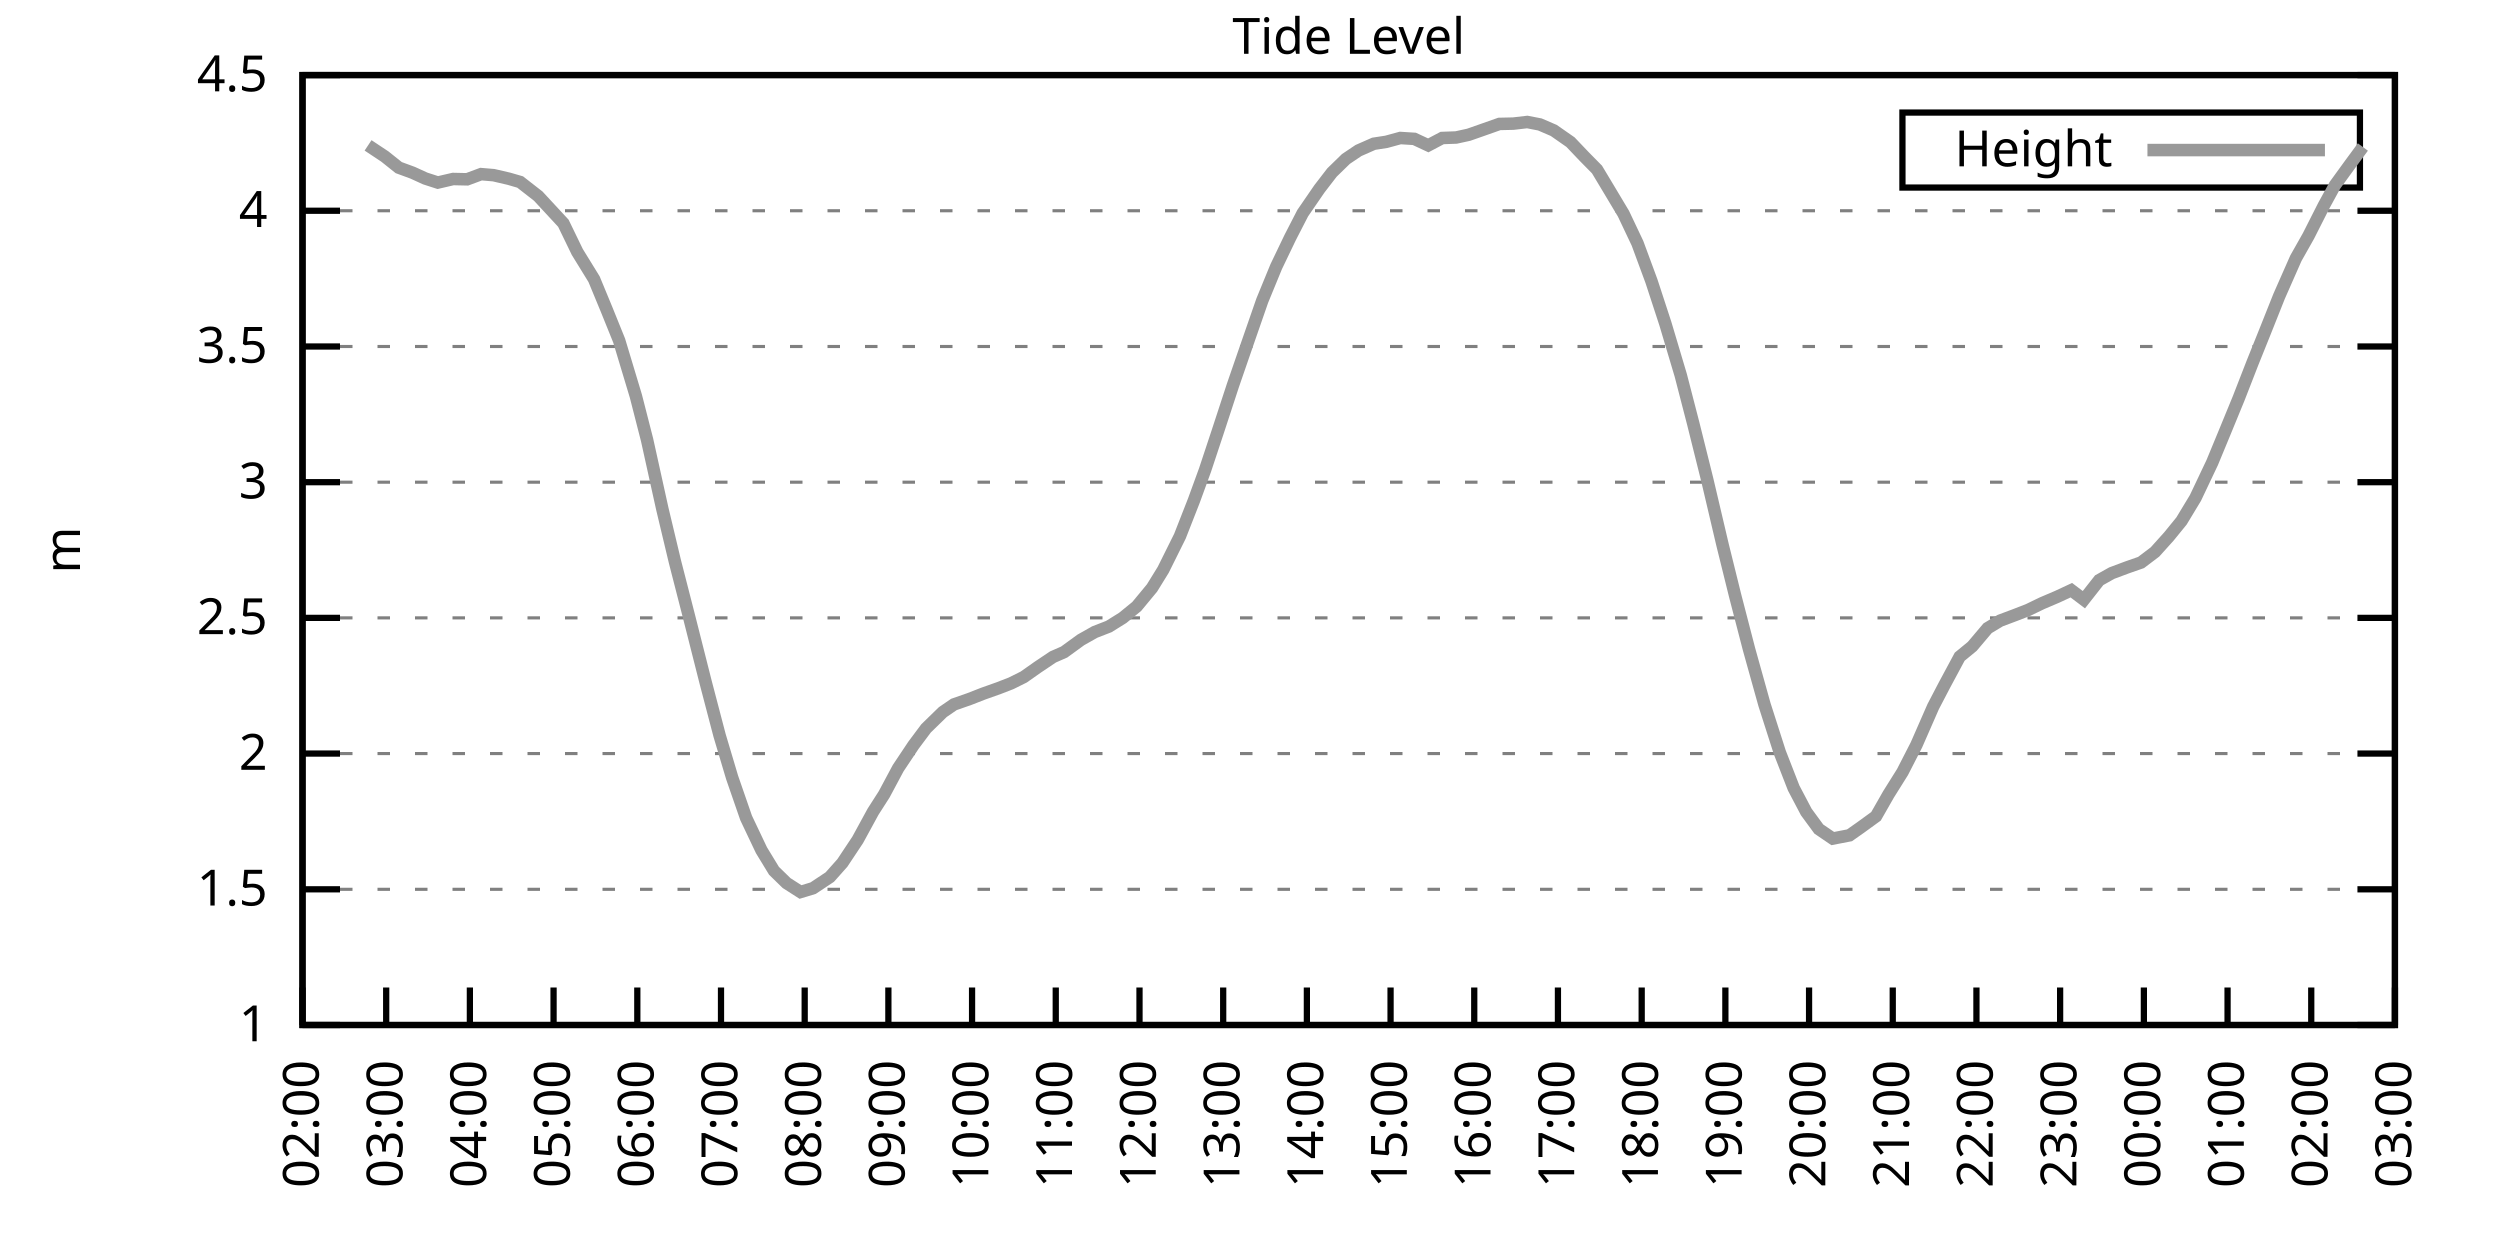
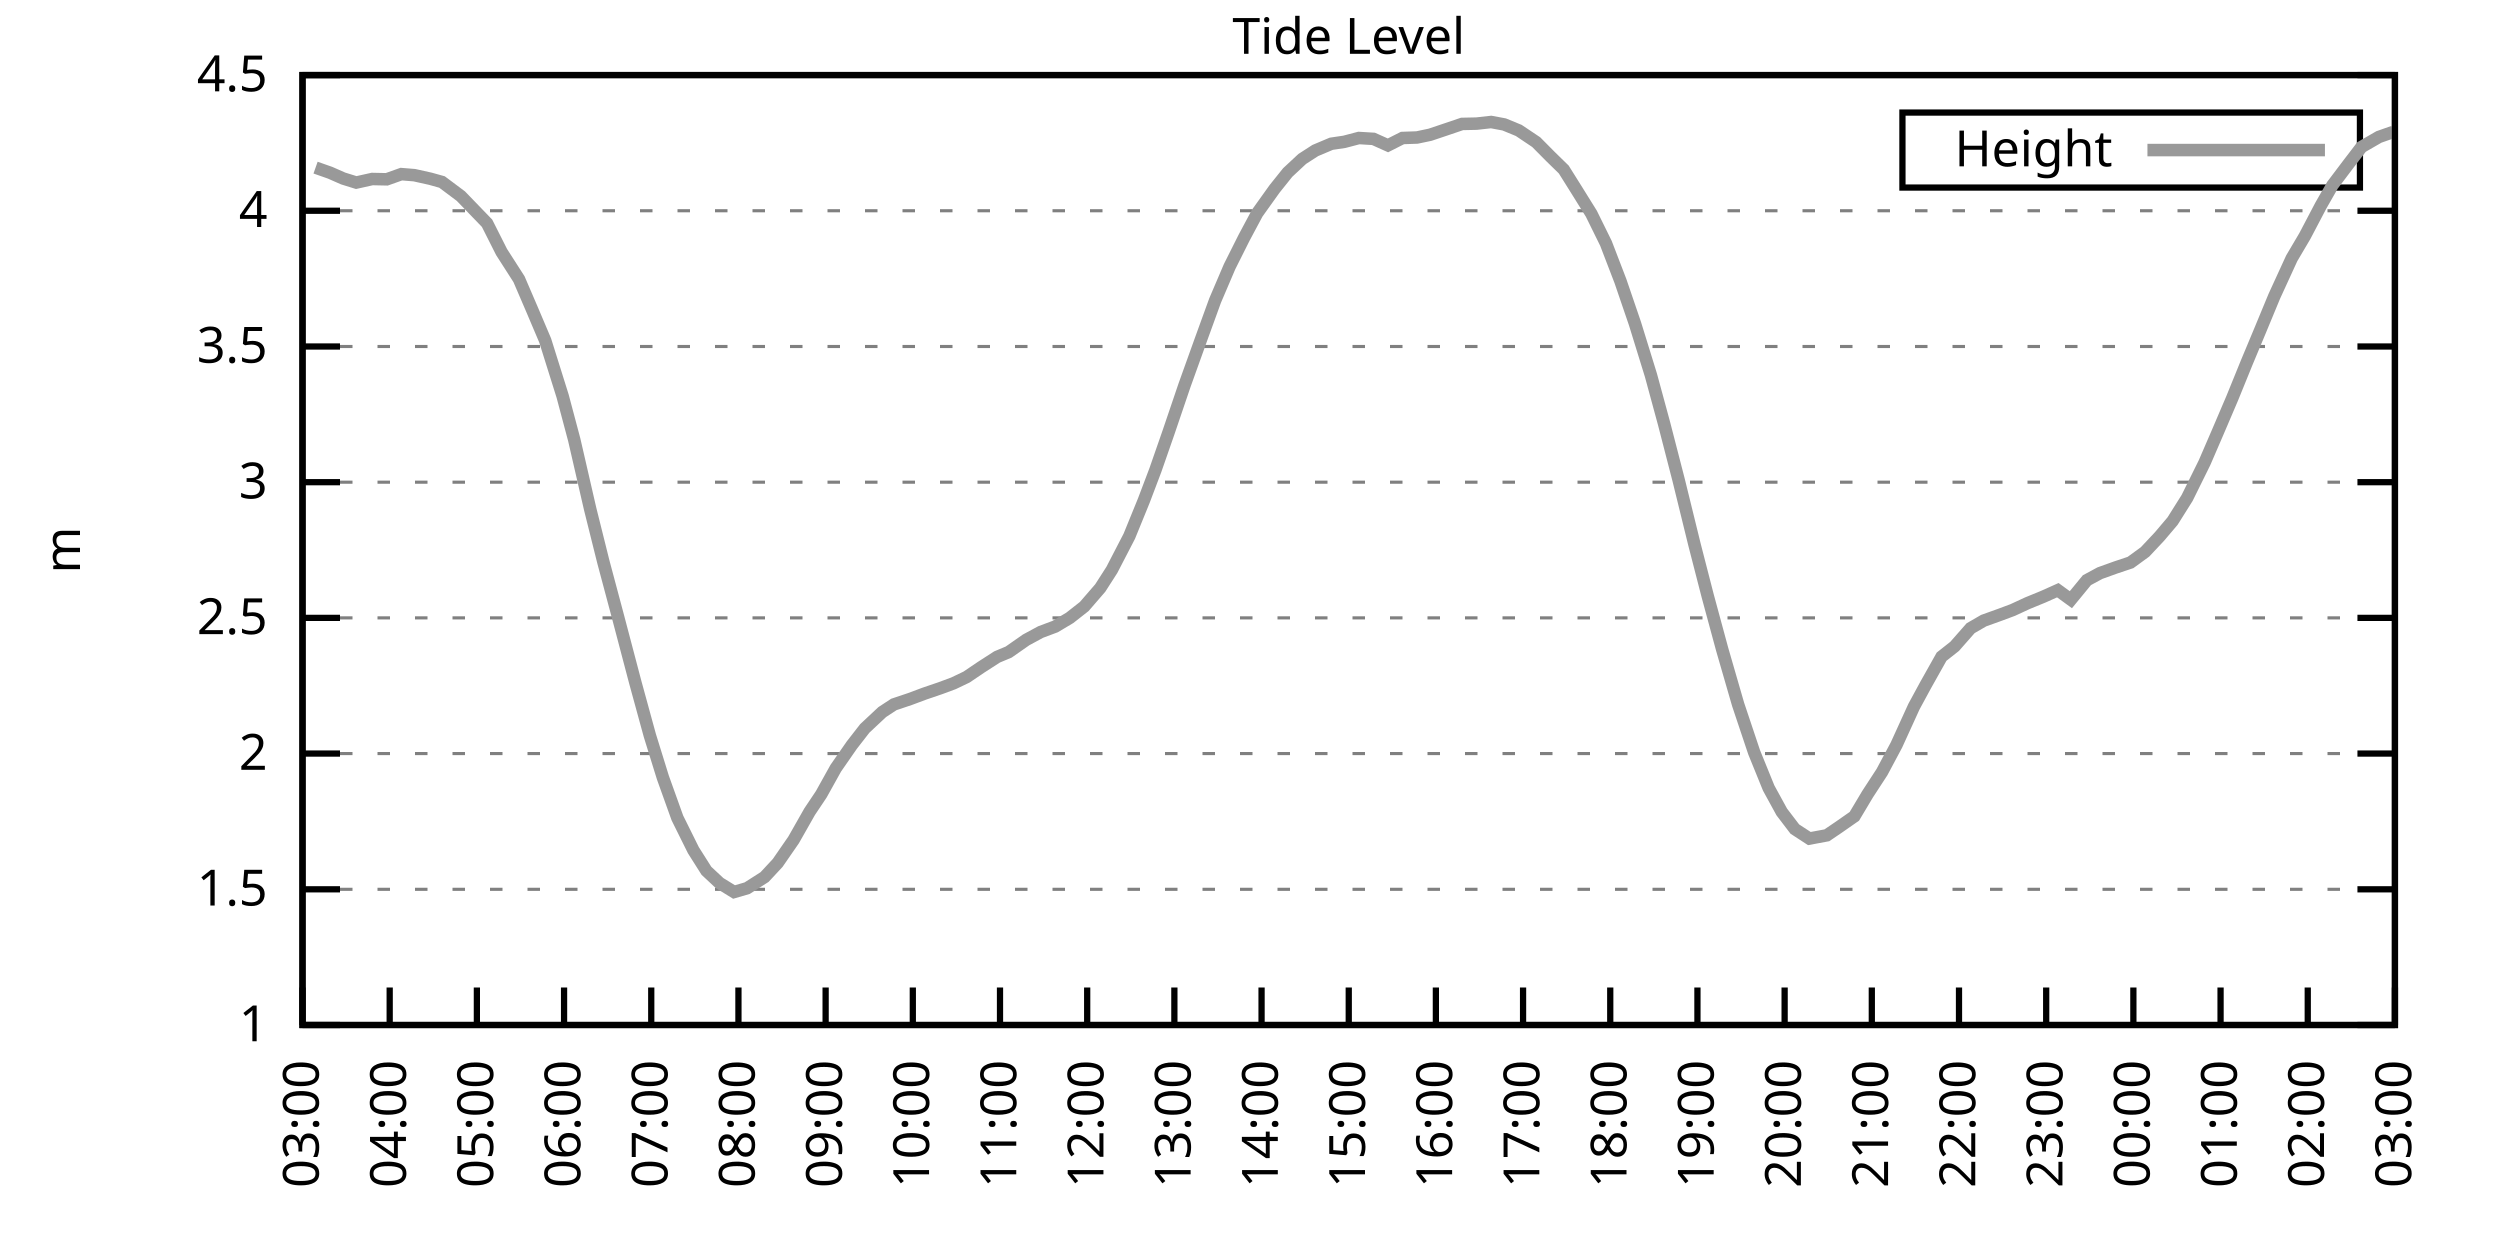
<svg xmlns="http://www.w3.org/2000/svg" xmlns:xlink="http://www.w3.org/1999/xlink" width="400" height="200" viewBox="0 0 400 200">
  <g id="gnuplot_canvas">
    <rect x="0" y="0" width="400" height="200" fill="none" />
    <defs>
      <circle id="gpDot" r="0.5" stroke-width="0.5" stroke="currentColor" />
      <path id="gpPt0" stroke-width="0.333" stroke="currentColor" d="M-1,0 h2 M0,-1 v2" />
      <path id="gpPt1" stroke-width="0.333" stroke="currentColor" d="M-1,-1 L1,1 M1,-1 L-1,1" />
      <path id="gpPt2" stroke-width="0.333" stroke="currentColor" d="M-1,0 L1,0 M0,-1 L0,1 M-1,-1 L1,1 M-1,1 L1,-1" />
      <rect id="gpPt3" stroke-width="0.333" stroke="currentColor" x="-1" y="-1" width="2" height="2" />
      <rect id="gpPt4" stroke-width="0.333" stroke="currentColor" fill="currentColor" x="-1" y="-1" width="2" height="2" />
      <circle id="gpPt5" stroke-width="0.333" stroke="currentColor" cx="0" cy="0" r="1" />
      <use xlink:href="#gpPt5" id="gpPt6" fill="currentColor" stroke="none" />
      <path id="gpPt7" stroke-width="0.333" stroke="currentColor" d="M0,-1.33 L-1.33,0.67 L1.33,0.67 z" />
      <use xlink:href="#gpPt7" id="gpPt8" fill="currentColor" stroke="none" />
      <use xlink:href="#gpPt7" id="gpPt9" stroke="currentColor" transform="rotate(180)" />
      <use xlink:href="#gpPt9" id="gpPt10" fill="currentColor" stroke="none" />
      <use xlink:href="#gpPt3" id="gpPt11" stroke="currentColor" transform="rotate(45)" />
      <use xlink:href="#gpPt11" id="gpPt12" fill="currentColor" stroke="none" />
      <path id="gpPt13" stroke-width="0.333" stroke="currentColor" d="M0,1.330 L1.265,0.411 L0.782,-1.067 L-0.782,-1.076 L-1.265,0.411 z" />
      <use xlink:href="#gpPt13" id="gpPt14" fill="currentColor" stroke="none" />
      <filter id="textbox" filterUnits="objectBoundingBox" x="0" y="0" height="1" width="1">
        <feFlood flood-color="white" flood-opacity="1" result="bgnd" />
        <feComposite in="SourceGraphic" in2="bgnd" operator="atop" />
      </filter>
      <filter id="greybox" filterUnits="objectBoundingBox" x="0" y="0" height="1" width="1">
        <feFlood flood-color="lightgrey" flood-opacity="1" result="grey" />
        <feComposite in="SourceGraphic" in2="grey" operator="atop" />
      </filter>
    </defs>
    <g fill="none" color="white" stroke="currentColor" stroke-width="1.00" stroke-linecap="butt" stroke-linejoin="miter">
</g>
    <g fill="none" color="black" stroke="currentColor" stroke-width="1.00" stroke-linecap="butt" stroke-linejoin="miter">
      <g stroke="none" shape-rendering="crispEdges">
        <polygon fill="rgb(255, 255, 255)" points="48.40,164.00 383.18,164.00 383.18,12.02 48.40,12.02 " />
      </g>
    </g>
    <g fill="none" color="black" stroke="currentColor" stroke-width="1.00" stroke-linecap="butt" stroke-linejoin="miter">
</g>
    <g fill="none" color="black" stroke="black" stroke-width="0.50" stroke-linecap="butt" stroke-linejoin="miter">
</g>
    <g fill="none" color="gray" stroke="currentColor" stroke-width="0.50" stroke-linecap="butt" stroke-linejoin="miter">
      <path stroke="gray" stroke-dasharray="2,4" class="gridline" d="M48.40,164.00 L383.19,164.00  " />
    </g>
    <g fill="none" color="gray" stroke="gray" stroke-width="1.00" stroke-linecap="butt" stroke-linejoin="miter">
</g>
    <g fill="none" color="black" stroke="currentColor" stroke-width="1.00" stroke-linecap="butt" stroke-linejoin="miter">
      <path stroke="black" d="M48.40,164.00 L54.40,164.00 M383.19,164.00 L377.19,164.00  " />
      <g transform="translate(42.80,166.60)" stroke="none" fill="black" font-family="Sans" font-size="8.00" text-anchor="end">
        <text>
          <tspan font-family="Sans"> 1</tspan>
        </text>
      </g>
    </g>
    <g fill="none" color="black" stroke="currentColor" stroke-width="1.00" stroke-linecap="butt" stroke-linejoin="miter">
</g>
    <g fill="none" color="black" stroke="black" stroke-width="0.50" stroke-linecap="butt" stroke-linejoin="miter">
</g>
    <g fill="none" color="gray" stroke="currentColor" stroke-width="0.50" stroke-linecap="butt" stroke-linejoin="miter">
      <path stroke="gray" stroke-dasharray="2,4" class="gridline" d="M48.40,142.29 L383.19,142.29  " />
    </g>
    <g fill="none" color="gray" stroke="gray" stroke-width="1.00" stroke-linecap="butt" stroke-linejoin="miter">
</g>
    <g fill="none" color="black" stroke="currentColor" stroke-width="1.00" stroke-linecap="butt" stroke-linejoin="miter">
      <path stroke="black" d="M48.40,142.29 L54.40,142.29 M383.19,142.29 L377.19,142.29  " />
      <g transform="translate(42.80,144.89)" stroke="none" fill="black" font-family="Sans" font-size="8.00" text-anchor="end">
        <text>
          <tspan font-family="Sans"> 1.5</tspan>
        </text>
      </g>
    </g>
    <g fill="none" color="black" stroke="currentColor" stroke-width="1.00" stroke-linecap="butt" stroke-linejoin="miter">
</g>
    <g fill="none" color="black" stroke="black" stroke-width="0.50" stroke-linecap="butt" stroke-linejoin="miter">
</g>
    <g fill="none" color="gray" stroke="currentColor" stroke-width="0.50" stroke-linecap="butt" stroke-linejoin="miter">
      <path stroke="gray" stroke-dasharray="2,4" class="gridline" d="M48.40,120.57 L383.19,120.57  " />
    </g>
    <g fill="none" color="gray" stroke="gray" stroke-width="1.00" stroke-linecap="butt" stroke-linejoin="miter">
</g>
    <g fill="none" color="black" stroke="currentColor" stroke-width="1.00" stroke-linecap="butt" stroke-linejoin="miter">
      <path stroke="black" d="M48.40,120.57 L54.40,120.57 M383.19,120.57 L377.19,120.57  " />
      <g transform="translate(42.80,123.17)" stroke="none" fill="black" font-family="Sans" font-size="8.00" text-anchor="end">
        <text>
          <tspan font-family="Sans"> 2</tspan>
        </text>
      </g>
    </g>
    <g fill="none" color="black" stroke="currentColor" stroke-width="1.00" stroke-linecap="butt" stroke-linejoin="miter">
</g>
    <g fill="none" color="black" stroke="black" stroke-width="0.50" stroke-linecap="butt" stroke-linejoin="miter">
</g>
    <g fill="none" color="gray" stroke="currentColor" stroke-width="0.50" stroke-linecap="butt" stroke-linejoin="miter">
      <path stroke="gray" stroke-dasharray="2,4" class="gridline" d="M48.40,98.86 L383.19,98.86  " />
    </g>
    <g fill="none" color="gray" stroke="gray" stroke-width="1.00" stroke-linecap="butt" stroke-linejoin="miter">
</g>
    <g fill="none" color="black" stroke="currentColor" stroke-width="1.00" stroke-linecap="butt" stroke-linejoin="miter">
      <path stroke="black" d="M48.40,98.86 L54.40,98.86 M383.19,98.86 L377.19,98.86  " />
      <g transform="translate(42.80,101.46)" stroke="none" fill="black" font-family="Sans" font-size="8.00" text-anchor="end">
        <text>
          <tspan font-family="Sans"> 2.5</tspan>
        </text>
      </g>
    </g>
    <g fill="none" color="black" stroke="currentColor" stroke-width="1.00" stroke-linecap="butt" stroke-linejoin="miter">
</g>
    <g fill="none" color="black" stroke="black" stroke-width="0.50" stroke-linecap="butt" stroke-linejoin="miter">
</g>
    <g fill="none" color="gray" stroke="currentColor" stroke-width="0.50" stroke-linecap="butt" stroke-linejoin="miter">
      <path stroke="gray" stroke-dasharray="2,4" class="gridline" d="M48.40,77.15 L383.19,77.15  " />
    </g>
    <g fill="none" color="gray" stroke="gray" stroke-width="1.00" stroke-linecap="butt" stroke-linejoin="miter">
</g>
    <g fill="none" color="black" stroke="currentColor" stroke-width="1.00" stroke-linecap="butt" stroke-linejoin="miter">
      <path stroke="black" d="M48.40,77.15 L54.40,77.15 M383.19,77.15 L377.19,77.15  " />
      <g transform="translate(42.80,79.75)" stroke="none" fill="black" font-family="Sans" font-size="8.00" text-anchor="end">
        <text>
          <tspan font-family="Sans"> 3</tspan>
        </text>
      </g>
    </g>
    <g fill="none" color="black" stroke="currentColor" stroke-width="1.00" stroke-linecap="butt" stroke-linejoin="miter">
</g>
    <g fill="none" color="black" stroke="black" stroke-width="0.50" stroke-linecap="butt" stroke-linejoin="miter">
</g>
    <g fill="none" color="gray" stroke="currentColor" stroke-width="0.50" stroke-linecap="butt" stroke-linejoin="miter">
      <path stroke="gray" stroke-dasharray="2,4" class="gridline" d="M48.40,55.44 L383.19,55.44  " />
    </g>
    <g fill="none" color="gray" stroke="gray" stroke-width="1.00" stroke-linecap="butt" stroke-linejoin="miter">
</g>
    <g fill="none" color="black" stroke="currentColor" stroke-width="1.00" stroke-linecap="butt" stroke-linejoin="miter">
      <path stroke="black" d="M48.40,55.44 L54.40,55.44 M383.19,55.44 L377.19,55.44  " />
      <g transform="translate(42.80,58.04)" stroke="none" fill="black" font-family="Sans" font-size="8.00" text-anchor="end">
        <text>
          <tspan font-family="Sans"> 3.5</tspan>
        </text>
      </g>
    </g>
    <g fill="none" color="black" stroke="currentColor" stroke-width="1.00" stroke-linecap="butt" stroke-linejoin="miter">
</g>
    <g fill="none" color="black" stroke="black" stroke-width="0.50" stroke-linecap="butt" stroke-linejoin="miter">
</g>
    <g fill="none" color="gray" stroke="currentColor" stroke-width="0.50" stroke-linecap="butt" stroke-linejoin="miter">
      <path stroke="gray" stroke-dasharray="2,4" class="gridline" d="M48.40,33.72 L383.19,33.72  " />
    </g>
    <g fill="none" color="gray" stroke="gray" stroke-width="1.00" stroke-linecap="butt" stroke-linejoin="miter">
</g>
    <g fill="none" color="black" stroke="currentColor" stroke-width="1.00" stroke-linecap="butt" stroke-linejoin="miter">
      <path stroke="black" d="M48.40,33.72 L54.40,33.72 M383.19,33.72 L377.19,33.72  " />
      <g transform="translate(42.80,36.32)" stroke="none" fill="black" font-family="Sans" font-size="8.00" text-anchor="end">
        <text>
          <tspan font-family="Sans"> 4</tspan>
        </text>
      </g>
    </g>
    <g fill="none" color="black" stroke="currentColor" stroke-width="1.00" stroke-linecap="butt" stroke-linejoin="miter">
</g>
    <g fill="none" color="black" stroke="black" stroke-width="0.50" stroke-linecap="butt" stroke-linejoin="miter">
</g>
    <g fill="none" color="gray" stroke="currentColor" stroke-width="0.50" stroke-linecap="butt" stroke-linejoin="miter">
      <path stroke="gray" stroke-dasharray="2,4" class="gridline" d="M48.40,12.01 L383.19,12.01  " />
    </g>
    <g fill="none" color="gray" stroke="gray" stroke-width="1.00" stroke-linecap="butt" stroke-linejoin="miter">
</g>
    <g fill="none" color="black" stroke="currentColor" stroke-width="1.00" stroke-linecap="butt" stroke-linejoin="miter">
      <path stroke="black" d="M48.40,12.01 L54.40,12.01 M383.19,12.01 L377.19,12.01  " />
      <g transform="translate(42.80,14.61)" stroke="none" fill="black" font-family="Sans" font-size="8.00" text-anchor="end">
        <text>
          <tspan font-family="Sans"> 4.5</tspan>
        </text>
      </g>
    </g>
    <g fill="none" color="black" stroke="currentColor" stroke-width="1.00" stroke-linecap="butt" stroke-linejoin="miter">
      <path stroke="black" d="M48.40,164.00 L48.40,158.00  " />
      <g transform="translate(51.00,169.60) rotate(270.00)" stroke="none" fill="black" font-family="Sans" font-size="8.00" text-anchor="end">
        <text>
-           <tspan font-family="Sans">02:00</tspan>
-         </text>
-       </g>
-     </g>
-     <g fill="none" color="black" stroke="currentColor" stroke-width="1.00" stroke-linecap="butt" stroke-linejoin="miter">
-       <path stroke="black" d="M61.79,164.00 L61.79,158.00  " />
-       <g transform="translate(64.39,169.60) rotate(270.00)" stroke="none" fill="black" font-family="Sans" font-size="8.00" text-anchor="end">
-         <text>
          <tspan font-family="Sans">03:00</tspan>
        </text>
      </g>
    </g>
    <g fill="none" color="black" stroke="currentColor" stroke-width="1.00" stroke-linecap="butt" stroke-linejoin="miter">
-       <path stroke="black" d="M75.18,164.00 L75.18,158.00  " />
-       <g transform="translate(77.78,169.60) rotate(270.00)" stroke="none" fill="black" font-family="Sans" font-size="8.00" text-anchor="end">
+       <path stroke="black" d="M62.35,164.00 L62.35,158.00  " />
+       <g transform="translate(64.95,169.60) rotate(270.00)" stroke="none" fill="black" font-family="Sans" font-size="8.00" text-anchor="end">
        <text>
          <tspan font-family="Sans">04:00</tspan>
        </text>
      </g>
    </g>
    <g fill="none" color="black" stroke="currentColor" stroke-width="1.00" stroke-linecap="butt" stroke-linejoin="miter">
-       <path stroke="black" d="M88.57,164.00 L88.57,158.00  " />
-       <g transform="translate(91.17,169.60) rotate(270.00)" stroke="none" fill="black" font-family="Sans" font-size="8.00" text-anchor="end">
+       <path stroke="black" d="M76.30,164.00 L76.30,158.00  " />
+       <g transform="translate(78.90,169.60) rotate(270.00)" stroke="none" fill="black" font-family="Sans" font-size="8.00" text-anchor="end">
        <text>
          <tspan font-family="Sans">05:00</tspan>
        </text>
      </g>
    </g>
    <g fill="none" color="black" stroke="currentColor" stroke-width="1.00" stroke-linecap="butt" stroke-linejoin="miter">
-       <path stroke="black" d="M101.97,164.00 L101.97,158.00  " />
-       <g transform="translate(104.57,169.60) rotate(270.00)" stroke="none" fill="black" font-family="Sans" font-size="8.00" text-anchor="end">
+       <path stroke="black" d="M90.25,164.00 L90.25,158.00  " />
+       <g transform="translate(92.85,169.60) rotate(270.00)" stroke="none" fill="black" font-family="Sans" font-size="8.00" text-anchor="end">
        <text>
          <tspan font-family="Sans">06:00</tspan>
        </text>
      </g>
    </g>
    <g fill="none" color="black" stroke="currentColor" stroke-width="1.00" stroke-linecap="butt" stroke-linejoin="miter">
-       <path stroke="black" d="M115.36,164.00 L115.36,158.00  " />
-       <g transform="translate(117.96,169.60) rotate(270.00)" stroke="none" fill="black" font-family="Sans" font-size="8.00" text-anchor="end">
+       <path stroke="black" d="M104.20,164.00 L104.20,158.00  " />
+       <g transform="translate(106.80,169.60) rotate(270.00)" stroke="none" fill="black" font-family="Sans" font-size="8.00" text-anchor="end">
        <text>
          <tspan font-family="Sans">07:00</tspan>
        </text>
      </g>
    </g>
    <g fill="none" color="black" stroke="currentColor" stroke-width="1.00" stroke-linecap="butt" stroke-linejoin="miter">
-       <path stroke="black" d="M128.75,164.00 L128.75,158.00  " />
-       <g transform="translate(131.35,169.60) rotate(270.00)" stroke="none" fill="black" font-family="Sans" font-size="8.00" text-anchor="end">
+       <path stroke="black" d="M118.15,164.00 L118.15,158.00  " />
+       <g transform="translate(120.75,169.60) rotate(270.00)" stroke="none" fill="black" font-family="Sans" font-size="8.00" text-anchor="end">
        <text>
          <tspan font-family="Sans">08:00</tspan>
        </text>
      </g>
    </g>
    <g fill="none" color="black" stroke="currentColor" stroke-width="1.00" stroke-linecap="butt" stroke-linejoin="miter">
-       <path stroke="black" d="M142.14,164.00 L142.14,158.00  " />
-       <g transform="translate(144.74,169.60) rotate(270.00)" stroke="none" fill="black" font-family="Sans" font-size="8.00" text-anchor="end">
+       <path stroke="black" d="M132.10,164.00 L132.10,158.00  " />
+       <g transform="translate(134.70,169.60) rotate(270.00)" stroke="none" fill="black" font-family="Sans" font-size="8.00" text-anchor="end">
        <text>
          <tspan font-family="Sans">09:00</tspan>
        </text>
      </g>
    </g>
    <g fill="none" color="black" stroke="currentColor" stroke-width="1.00" stroke-linecap="butt" stroke-linejoin="miter">
-       <path stroke="black" d="M155.53,164.00 L155.53,158.00  " />
-       <g transform="translate(158.13,169.60) rotate(270.00)" stroke="none" fill="black" font-family="Sans" font-size="8.00" text-anchor="end">
+       <path stroke="black" d="M146.05,164.00 L146.05,158.00  " />
+       <g transform="translate(148.65,169.60) rotate(270.00)" stroke="none" fill="black" font-family="Sans" font-size="8.00" text-anchor="end">
        <text>
          <tspan font-family="Sans">10:00</tspan>
        </text>
      </g>
    </g>
    <g fill="none" color="black" stroke="currentColor" stroke-width="1.00" stroke-linecap="butt" stroke-linejoin="miter">
-       <path stroke="black" d="M168.92,164.00 L168.92,158.00  " />
-       <g transform="translate(171.52,169.60) rotate(270.00)" stroke="none" fill="black" font-family="Sans" font-size="8.00" text-anchor="end">
+       <path stroke="black" d="M160.00,164.00 L160.00,158.00  " />
+       <g transform="translate(162.60,169.60) rotate(270.00)" stroke="none" fill="black" font-family="Sans" font-size="8.00" text-anchor="end">
        <text>
          <tspan font-family="Sans">11:00</tspan>
        </text>
      </g>
    </g>
    <g fill="none" color="black" stroke="currentColor" stroke-width="1.00" stroke-linecap="butt" stroke-linejoin="miter">
-       <path stroke="black" d="M182.32,164.00 L182.32,158.00  " />
-       <g transform="translate(184.92,169.60) rotate(270.00)" stroke="none" fill="black" font-family="Sans" font-size="8.00" text-anchor="end">
+       <path stroke="black" d="M173.95,164.00 L173.95,158.00  " />
+       <g transform="translate(176.55,169.60) rotate(270.00)" stroke="none" fill="black" font-family="Sans" font-size="8.00" text-anchor="end">
        <text>
          <tspan font-family="Sans">12:00</tspan>
        </text>
      </g>
    </g>
    <g fill="none" color="black" stroke="currentColor" stroke-width="1.00" stroke-linecap="butt" stroke-linejoin="miter">
-       <path stroke="black" d="M195.71,164.00 L195.71,158.00  " />
-       <g transform="translate(198.31,169.60) rotate(270.00)" stroke="none" fill="black" font-family="Sans" font-size="8.00" text-anchor="end">
+       <path stroke="black" d="M187.90,164.00 L187.90,158.00  " />
+       <g transform="translate(190.50,169.60) rotate(270.00)" stroke="none" fill="black" font-family="Sans" font-size="8.00" text-anchor="end">
        <text>
          <tspan font-family="Sans">13:00</tspan>
        </text>
      </g>
    </g>
    <g fill="none" color="black" stroke="currentColor" stroke-width="1.00" stroke-linecap="butt" stroke-linejoin="miter">
-       <path stroke="black" d="M209.10,164.00 L209.10,158.00  " />
-       <g transform="translate(211.70,169.60) rotate(270.00)" stroke="none" fill="black" font-family="Sans" font-size="8.00" text-anchor="end">
+       <path stroke="black" d="M201.85,164.00 L201.85,158.00  " />
+       <g transform="translate(204.45,169.60) rotate(270.00)" stroke="none" fill="black" font-family="Sans" font-size="8.00" text-anchor="end">
        <text>
          <tspan font-family="Sans">14:00</tspan>
        </text>
      </g>
    </g>
    <g fill="none" color="black" stroke="currentColor" stroke-width="1.00" stroke-linecap="butt" stroke-linejoin="miter">
-       <path stroke="black" d="M222.49,164.00 L222.49,158.00  " />
-       <g transform="translate(225.09,169.60) rotate(270.00)" stroke="none" fill="black" font-family="Sans" font-size="8.00" text-anchor="end">
+       <path stroke="black" d="M215.80,164.00 L215.80,158.00  " />
+       <g transform="translate(218.40,169.60) rotate(270.00)" stroke="none" fill="black" font-family="Sans" font-size="8.00" text-anchor="end">
        <text>
          <tspan font-family="Sans">15:00</tspan>
        </text>
      </g>
    </g>
    <g fill="none" color="black" stroke="currentColor" stroke-width="1.00" stroke-linecap="butt" stroke-linejoin="miter">
-       <path stroke="black" d="M235.88,164.00 L235.88,158.00  " />
-       <g transform="translate(238.48,169.60) rotate(270.00)" stroke="none" fill="black" font-family="Sans" font-size="8.00" text-anchor="end">
+       <path stroke="black" d="M229.74,164.00 L229.74,158.00  " />
+       <g transform="translate(232.34,169.60) rotate(270.00)" stroke="none" fill="black" font-family="Sans" font-size="8.00" text-anchor="end">
        <text>
          <tspan font-family="Sans">16:00</tspan>
        </text>
      </g>
    </g>
    <g fill="none" color="black" stroke="currentColor" stroke-width="1.00" stroke-linecap="butt" stroke-linejoin="miter">
-       <path stroke="black" d="M249.27,164.00 L249.27,158.00  " />
-       <g transform="translate(251.87,169.60) rotate(270.00)" stroke="none" fill="black" font-family="Sans" font-size="8.00" text-anchor="end">
+       <path stroke="black" d="M243.69,164.00 L243.69,158.00  " />
+       <g transform="translate(246.29,169.60) rotate(270.00)" stroke="none" fill="black" font-family="Sans" font-size="8.00" text-anchor="end">
        <text>
          <tspan font-family="Sans">17:00</tspan>
        </text>
      </g>
    </g>
    <g fill="none" color="black" stroke="currentColor" stroke-width="1.00" stroke-linecap="butt" stroke-linejoin="miter">
-       <path stroke="black" d="M262.67,164.00 L262.67,158.00  " />
-       <g transform="translate(265.27,169.60) rotate(270.00)" stroke="none" fill="black" font-family="Sans" font-size="8.00" text-anchor="end">
+       <path stroke="black" d="M257.64,164.00 L257.64,158.00  " />
+       <g transform="translate(260.24,169.60) rotate(270.00)" stroke="none" fill="black" font-family="Sans" font-size="8.00" text-anchor="end">
        <text>
          <tspan font-family="Sans">18:00</tspan>
        </text>
      </g>
    </g>
    <g fill="none" color="black" stroke="currentColor" stroke-width="1.00" stroke-linecap="butt" stroke-linejoin="miter">
-       <path stroke="black" d="M276.06,164.00 L276.06,158.00  " />
-       <g transform="translate(278.66,169.60) rotate(270.00)" stroke="none" fill="black" font-family="Sans" font-size="8.00" text-anchor="end">
+       <path stroke="black" d="M271.59,164.00 L271.59,158.00  " />
+       <g transform="translate(274.19,169.60) rotate(270.00)" stroke="none" fill="black" font-family="Sans" font-size="8.00" text-anchor="end">
        <text>
          <tspan font-family="Sans">19:00</tspan>
        </text>
      </g>
    </g>
    <g fill="none" color="black" stroke="currentColor" stroke-width="1.00" stroke-linecap="butt" stroke-linejoin="miter">
-       <path stroke="black" d="M289.45,164.00 L289.45,158.00  " />
-       <g transform="translate(292.05,169.60) rotate(270.00)" stroke="none" fill="black" font-family="Sans" font-size="8.00" text-anchor="end">
+       <path stroke="black" d="M285.54,164.00 L285.54,158.00  " />
+       <g transform="translate(288.14,169.60) rotate(270.00)" stroke="none" fill="black" font-family="Sans" font-size="8.00" text-anchor="end">
        <text>
          <tspan font-family="Sans">20:00</tspan>
        </text>
      </g>
    </g>
    <g fill="none" color="black" stroke="currentColor" stroke-width="1.00" stroke-linecap="butt" stroke-linejoin="miter">
-       <path stroke="black" d="M302.84,164.00 L302.84,158.00  " />
-       <g transform="translate(305.44,169.60) rotate(270.00)" stroke="none" fill="black" font-family="Sans" font-size="8.00" text-anchor="end">
+       <path stroke="black" d="M299.49,164.00 L299.49,158.00  " />
+       <g transform="translate(302.09,169.60) rotate(270.00)" stroke="none" fill="black" font-family="Sans" font-size="8.00" text-anchor="end">
        <text>
          <tspan font-family="Sans">21:00</tspan>
        </text>
      </g>
    </g>
    <g fill="none" color="black" stroke="currentColor" stroke-width="1.00" stroke-linecap="butt" stroke-linejoin="miter">
-       <path stroke="black" d="M316.23,164.00 L316.23,158.00  " />
-       <g transform="translate(318.83,169.60) rotate(270.00)" stroke="none" fill="black" font-family="Sans" font-size="8.00" text-anchor="end">
+       <path stroke="black" d="M313.44,164.00 L313.44,158.00  " />
+       <g transform="translate(316.04,169.60) rotate(270.00)" stroke="none" fill="black" font-family="Sans" font-size="8.00" text-anchor="end">
        <text>
          <tspan font-family="Sans">22:00</tspan>
        </text>
      </g>
    </g>
    <g fill="none" color="black" stroke="currentColor" stroke-width="1.00" stroke-linecap="butt" stroke-linejoin="miter">
-       <path stroke="black" d="M329.62,164.00 L329.62,158.00  " />
-       <g transform="translate(332.22,169.60) rotate(270.00)" stroke="none" fill="black" font-family="Sans" font-size="8.00" text-anchor="end">
+       <path stroke="black" d="M327.39,164.00 L327.39,158.00  " />
+       <g transform="translate(329.99,169.60) rotate(270.00)" stroke="none" fill="black" font-family="Sans" font-size="8.00" text-anchor="end">
        <text>
          <tspan font-family="Sans">23:00</tspan>
        </text>
      </g>
    </g>
    <g fill="none" color="black" stroke="currentColor" stroke-width="1.00" stroke-linecap="butt" stroke-linejoin="miter">
-       <path stroke="black" d="M343.02,164.00 L343.02,158.00  " />
-       <g transform="translate(345.62,169.60) rotate(270.00)" stroke="none" fill="black" font-family="Sans" font-size="8.00" text-anchor="end">
+       <path stroke="black" d="M341.34,164.00 L341.34,158.00  " />
+       <g transform="translate(343.94,169.60) rotate(270.00)" stroke="none" fill="black" font-family="Sans" font-size="8.00" text-anchor="end">
        <text>
          <tspan font-family="Sans">00:00</tspan>
        </text>
      </g>
    </g>
    <g fill="none" color="black" stroke="currentColor" stroke-width="1.00" stroke-linecap="butt" stroke-linejoin="miter">
-       <path stroke="black" d="M356.41,164.00 L356.41,158.00  " />
-       <g transform="translate(359.01,169.60) rotate(270.00)" stroke="none" fill="black" font-family="Sans" font-size="8.00" text-anchor="end">
+       <path stroke="black" d="M355.29,164.00 L355.29,158.00  " />
+       <g transform="translate(357.89,169.60) rotate(270.00)" stroke="none" fill="black" font-family="Sans" font-size="8.00" text-anchor="end">
        <text>
          <tspan font-family="Sans">01:00</tspan>
        </text>
      </g>
    </g>
    <g fill="none" color="black" stroke="currentColor" stroke-width="1.00" stroke-linecap="butt" stroke-linejoin="miter">
-       <path stroke="black" d="M369.80,164.00 L369.80,158.00  " />
-       <g transform="translate(372.40,169.60) rotate(270.00)" stroke="none" fill="black" font-family="Sans" font-size="8.00" text-anchor="end">
+       <path stroke="black" d="M369.24,164.00 L369.24,158.00  " />
+       <g transform="translate(371.84,169.60) rotate(270.00)" stroke="none" fill="black" font-family="Sans" font-size="8.00" text-anchor="end">
        <text>
          <tspan font-family="Sans">02:00</tspan>
        </text>
      </g>
    </g>
    <g fill="none" color="black" stroke="currentColor" stroke-width="1.00" stroke-linecap="butt" stroke-linejoin="miter">
      <path stroke="black" d="M383.19,164.00 L383.19,158.00  " />
      <g transform="translate(385.79,169.60) rotate(270.00)" stroke="none" fill="black" font-family="Sans" font-size="8.00" text-anchor="end">
        <text>
          <tspan font-family="Sans">03:00</tspan>
        </text>
      </g>
    </g>
    <g fill="none" color="black" stroke="currentColor" stroke-width="1.00" stroke-linecap="butt" stroke-linejoin="miter">
</g>
    <g fill="none" color="black" stroke="currentColor" stroke-width="1.00" stroke-linecap="butt" stroke-linejoin="miter">
      <path stroke="black" d="M48.40,12.01 L48.40,164.00 L383.19,164.00 L383.19,12.01 L48.40,12.01 Z  " />
    </g>
    <g fill="none" color="black" stroke="currentColor" stroke-width="1.00" stroke-linecap="butt" stroke-linejoin="miter">
</g>
    <g fill="none" color="black" stroke="currentColor" stroke-width="1.00" stroke-linecap="butt" stroke-linejoin="miter">
      <path stroke="black" d="M304.39,30.01 L304.39,18.01 L377.59,18.01 L377.59,30.01 L304.39,30.01 Z  " />
    </g>
    <g id="Tide_level_plot_1">
      <g fill="none" color="white" stroke="black" stroke-width="2.00" stroke-linecap="butt" stroke-linejoin="miter">
</g>
      <g fill="none" color="black" stroke="currentColor" stroke-width="2.00" stroke-linecap="butt" stroke-linejoin="miter">
        <g transform="translate(337.99,26.61)" stroke="none" fill="black" font-family="Sans" font-size="8.00" text-anchor="end">
          <text>
            <tspan font-family="Sans">Height</tspan>
          </text>
        </g>
      </g>
      <g fill="none" color="black" stroke="currentColor" stroke-width="2.00" stroke-linecap="butt" stroke-linejoin="miter">
-         <path stroke="rgb(153, 153, 153)" d="M343.59,24.01 L371.99,24.01 M58.89,23.26 L61.57,25.04 L63.80,26.82 L66.03,27.64 L68.04,28.56 L70.05,29.21   L72.50,28.64 L74.74,28.69 L76.97,27.86 L78.98,28.03 L81.43,28.60 L83.22,29.12 L86.12,31.38 L90.14,35.72   L92.37,40.32 L95.05,44.67 L97.06,49.53 L99.06,54.48 L101.74,63.38 L103.53,70.37 L105.98,81.45 L107.99,89.87   L110.22,98.56 L112.90,109.15 L115.13,117.66 L117.14,124.40 L119.38,130.87 L121.83,136.03 L123.84,139.33 L125.85,141.29   L128.08,142.72 L130.09,142.11 L132.77,140.33 L134.78,138.07 L137.23,134.38 L139.69,129.87 L141.47,127.09 L143.70,122.92   L146.16,119.23 L148.17,116.54 L150.85,113.93 L152.63,112.71 L155.09,111.85 L157.32,110.98 L159.77,110.11 L161.78,109.33   L163.79,108.33 L166.02,106.76 L168.48,105.11 L170.26,104.33 L172.94,102.38 L175.17,101.12 L177.41,100.25 L179.64,98.86   L181.87,97.04 L184.32,94.08 L186.11,91.18 L188.79,85.79 L191.02,80.10 L192.81,75.19 L194.81,69.16 L197.27,61.65   L199.73,54.52 L201.96,48.10 L204.19,42.67 L206.42,38.02 L208.43,34.11 L211.11,30.21 L213.12,27.60 L215.35,25.43   L217.36,24.08 L219.81,23.00 L221.82,22.69 L224.05,22.08 L226.29,22.22 L228.52,23.26 L230.75,22.08 L232.98,22.00   L234.99,21.56 L237.44,20.70 L239.90,19.83 L242.13,19.78 L244.36,19.52 L246.37,19.91 L248.60,20.87 L251.28,22.74   L253.51,25.08 L255.52,27.12 L257.53,30.47 L259.76,34.20 L262.00,38.93 L264.23,44.97 L266.46,51.79 L268.92,60.04   L270.92,67.77 L273.16,76.76 L275.61,87.18 L277.62,95.30 L279.85,103.90 L282.31,112.71 L284.76,120.36 L286.99,126.09   L289.00,129.91 L291.01,132.65 L293.24,134.17 L295.92,133.65 L297.71,132.39 L300.16,130.61 L302.17,127.09 L304.40,123.53   L306.63,119.18 L309.31,113.06 L311.10,109.63 L313.55,105.07 L315.56,103.42 L318.02,100.51 L320.03,99.30 L322.48,98.38   L324.49,97.60 L326.72,96.52 L329.18,95.47 L331.41,94.43 L333.42,95.95 L335.87,92.83 L337.88,91.70 L340.34,90.78   L342.57,90.00 L344.80,88.31 L347.03,85.83 L349.04,83.36 L351.27,79.67 L353.95,74.02 L355.96,69.16 L358.19,63.73   L360.42,58.00 L362.43,53.00 L364.66,47.40 L367.34,41.32 L369.35,37.76 L371.81,32.90 L373.59,29.64 L376.05,26.25   L378.06,23.52  " />
+         <path stroke="rgb(153, 153, 153)" d="M343.59,24.01 L371.99,24.01 M50.49,26.82 L52.82,27.64 L54.91,28.56 L57.00,29.21 L59.56,28.64 L61.88,28.69   L64.21,27.86 L66.30,28.03 L68.86,28.60 L70.72,29.12 L73.74,31.38 L77.93,35.72 L80.25,40.32 L83.04,44.67   L85.13,49.53 L87.23,54.48 L90.02,63.38 L91.88,70.37 L94.43,81.45 L96.53,89.87 L98.85,98.56 L101.64,109.15   L103.97,117.66 L106.06,124.40 L108.38,130.87 L110.94,136.03 L113.03,139.33 L115.13,141.29 L117.45,142.72 L119.54,142.11   L122.33,140.33 L124.43,138.07 L126.98,134.38 L129.54,129.87 L131.40,127.09 L133.72,122.92 L136.28,119.23 L138.37,116.54   L141.16,113.93 L143.02,112.71 L145.58,111.85 L147.91,110.98 L150.46,110.11 L152.56,109.33 L154.65,108.33 L156.97,106.76   L159.53,105.11 L161.39,104.33 L164.18,102.38 L166.51,101.12 L168.83,100.25 L171.16,98.86 L173.48,97.04 L176.04,94.08   L177.90,91.18 L180.69,85.79 L183.01,80.10 L184.87,75.19 L186.97,69.16 L189.52,61.65 L192.08,54.52 L194.41,48.10   L196.73,42.67 L199.06,38.02 L201.15,34.11 L203.94,30.21 L206.03,27.60 L208.36,25.43 L210.45,24.08 L213.01,23.00   L215.10,22.69 L217.42,22.08 L219.75,22.22 L222.07,23.26 L224.40,22.08 L226.72,22.00 L228.81,21.56 L231.37,20.70   L233.93,19.83 L236.25,19.78 L238.58,19.52 L240.67,19.91 L243.00,20.87 L245.79,22.74 L248.11,25.08 L250.20,27.12   L252.30,30.47 L254.62,34.20 L256.95,38.93 L259.27,44.97 L261.60,51.79 L264.15,60.04 L266.25,67.77 L268.57,76.76   L271.13,87.18 L273.22,95.30 L275.55,103.90 L278.10,112.71 L280.66,120.36 L282.99,126.09 L285.08,129.91 L287.17,132.65   L289.50,134.17 L292.29,133.65 L294.15,132.39 L296.70,130.61 L298.80,127.09 L301.12,123.53 L303.44,119.18 L306.23,113.06   L308.09,109.63 L310.65,105.07 L312.74,103.42 L315.30,100.51 L317.39,99.30 L319.95,98.38 L322.04,97.60 L324.37,96.52   L326.93,95.47 L329.25,94.43 L331.34,95.95 L333.90,92.83 L335.99,91.70 L338.55,90.78 L340.88,90.00 L343.20,88.31   L345.53,85.83 L347.62,83.36 L349.94,79.67 L352.73,74.02 L354.83,69.16 L357.15,63.73 L359.48,58.00 L361.57,53.00   L363.89,47.40 L366.68,41.32 L368.78,37.76 L371.33,32.90 L373.19,29.64 L375.75,26.25 L377.84,23.52 L380.63,21.91   L382.96,21.09  " />
      </g>
    </g>
    <g fill="none" color="black" stroke="currentColor" stroke-width="2.00" stroke-linecap="butt" stroke-linejoin="miter">
</g>
    <g fill="none" color="black" stroke="black" stroke-width="1.00" stroke-linecap="butt" stroke-linejoin="miter">
</g>
    <g fill="none" color="black" stroke="currentColor" stroke-width="1.00" stroke-linecap="butt" stroke-linejoin="miter">
      <path stroke="black" d="M48.40,12.01 L48.40,164.00 L383.19,164.00 L383.19,12.01 L48.40,12.01 Z  " />
      <g transform="translate(12.80,88.01) rotate(270.00)" stroke="none" fill="black" font-family="Sans" font-size="8.00" text-anchor="middle">
        <text>
          <tspan font-family="Sans">m</tspan>
        </text>
      </g>
    </g>
    <g fill="none" color="black" stroke="currentColor" stroke-width="1.00" stroke-linecap="butt" stroke-linejoin="miter">
</g>
    <g fill="none" color="black" stroke="currentColor" stroke-width="1.00" stroke-linecap="butt" stroke-linejoin="miter">
      <g transform="translate(215.79,8.61)" stroke="none" fill="black" font-family="Sans" font-size="8.00" text-anchor="middle">
        <text>
          <tspan font-family="Sans">Tide Level</tspan>
        </text>
      </g>
    </g>
    <g fill="none" color="black" stroke="currentColor" stroke-width="1.00" stroke-linecap="butt" stroke-linejoin="miter">
</g>
  </g>
</svg>
